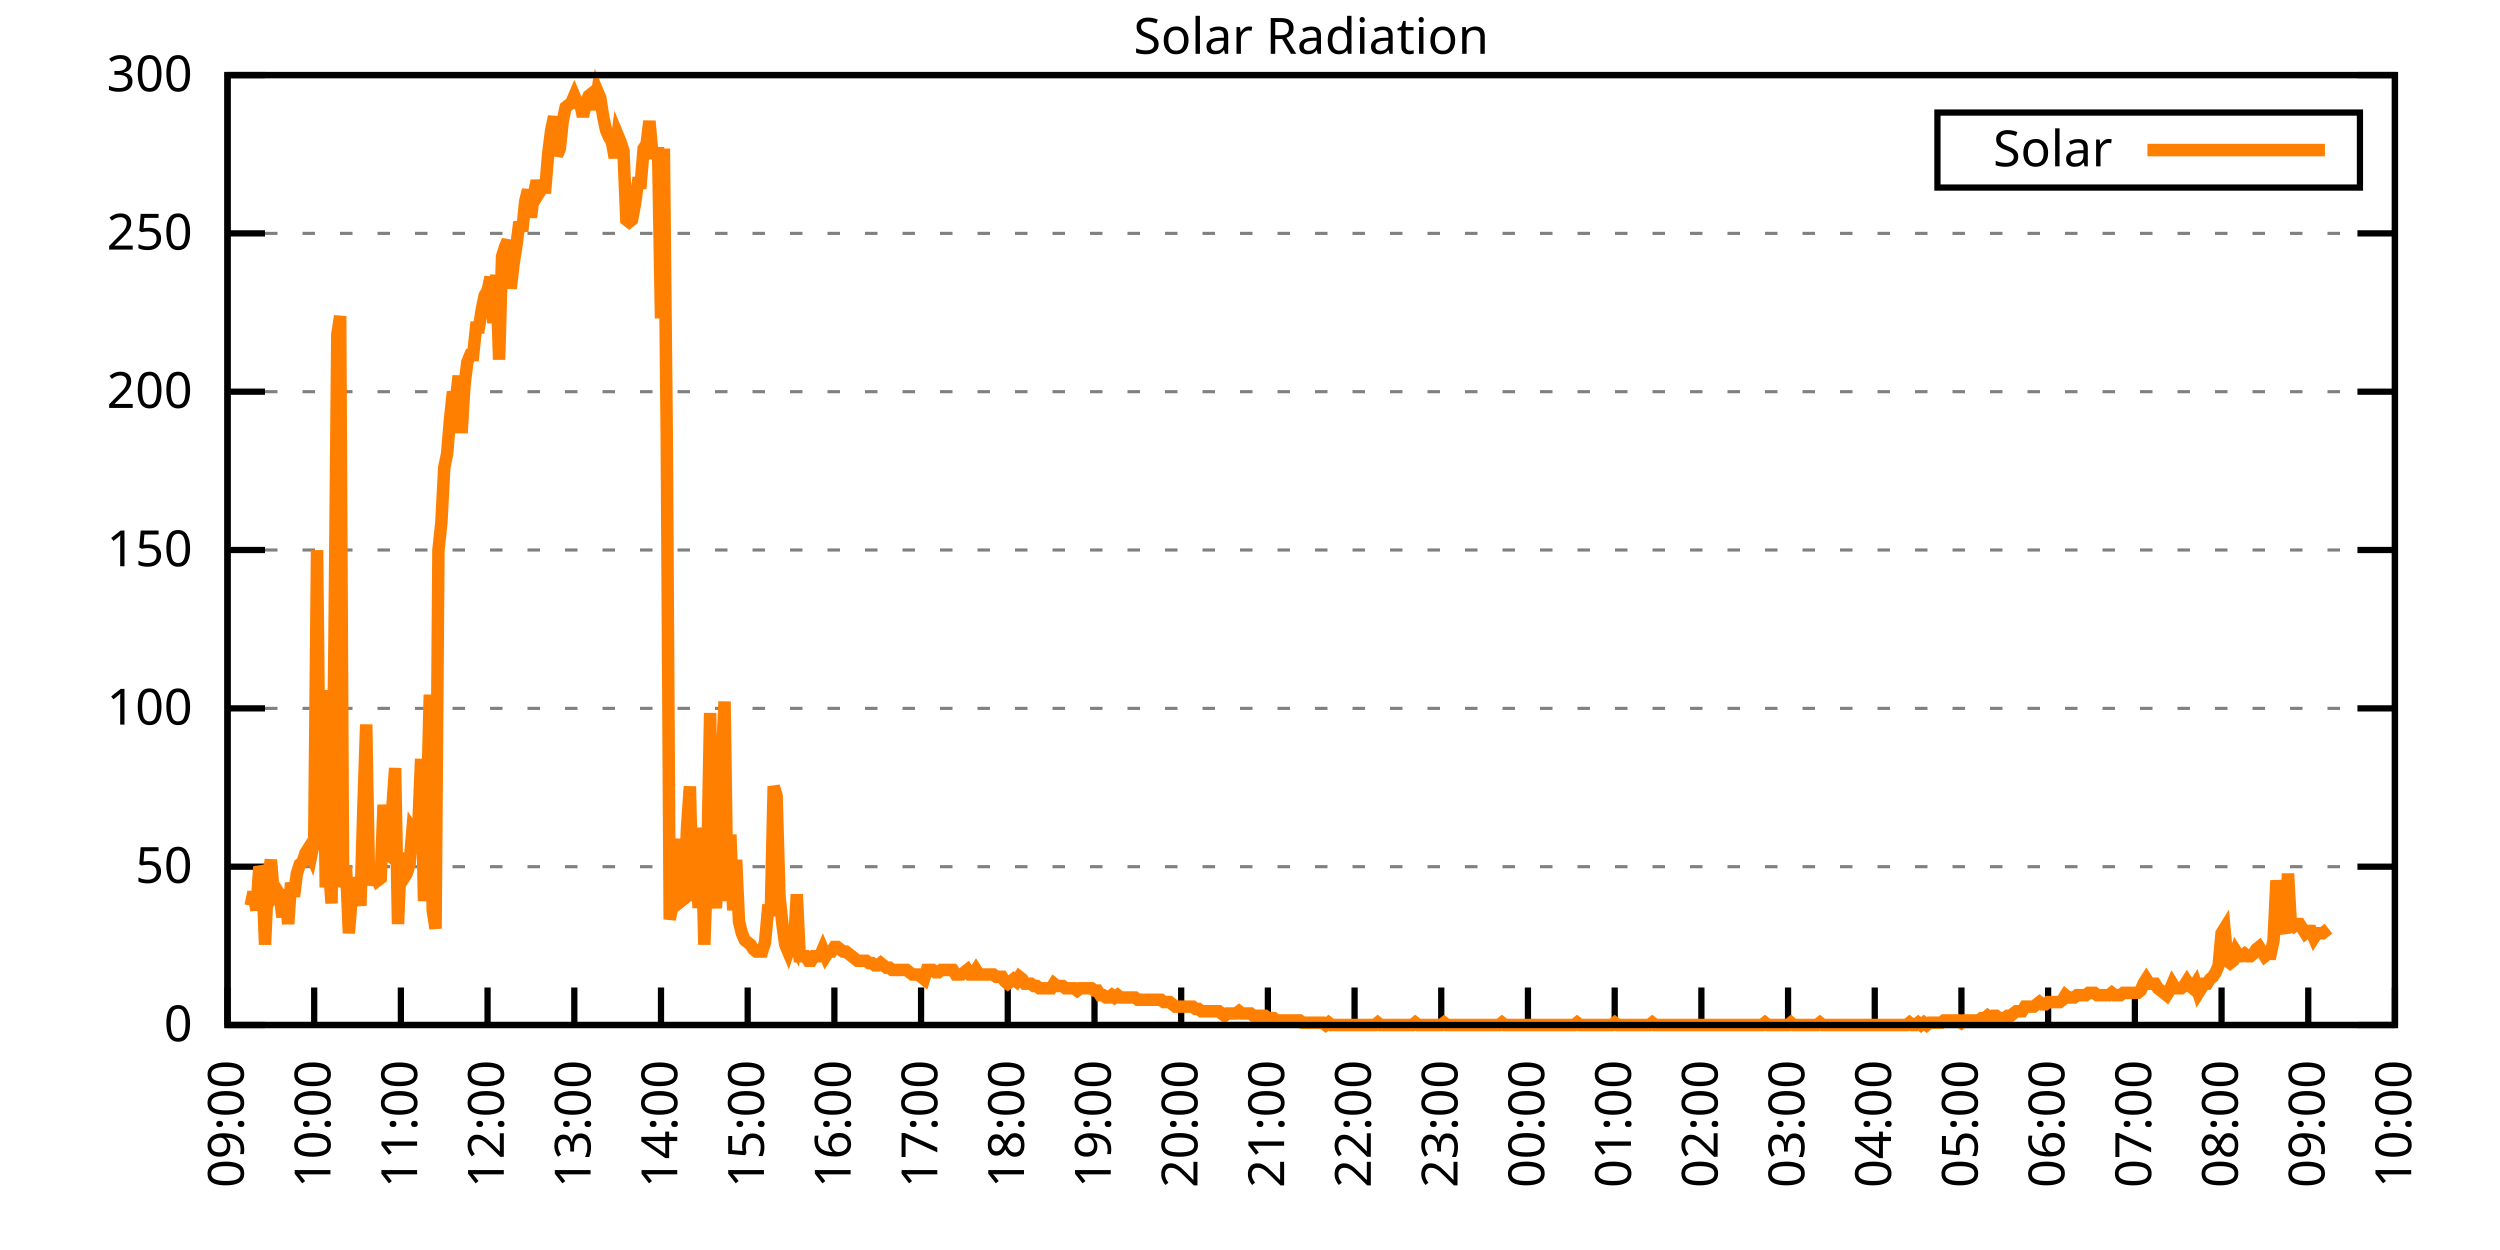
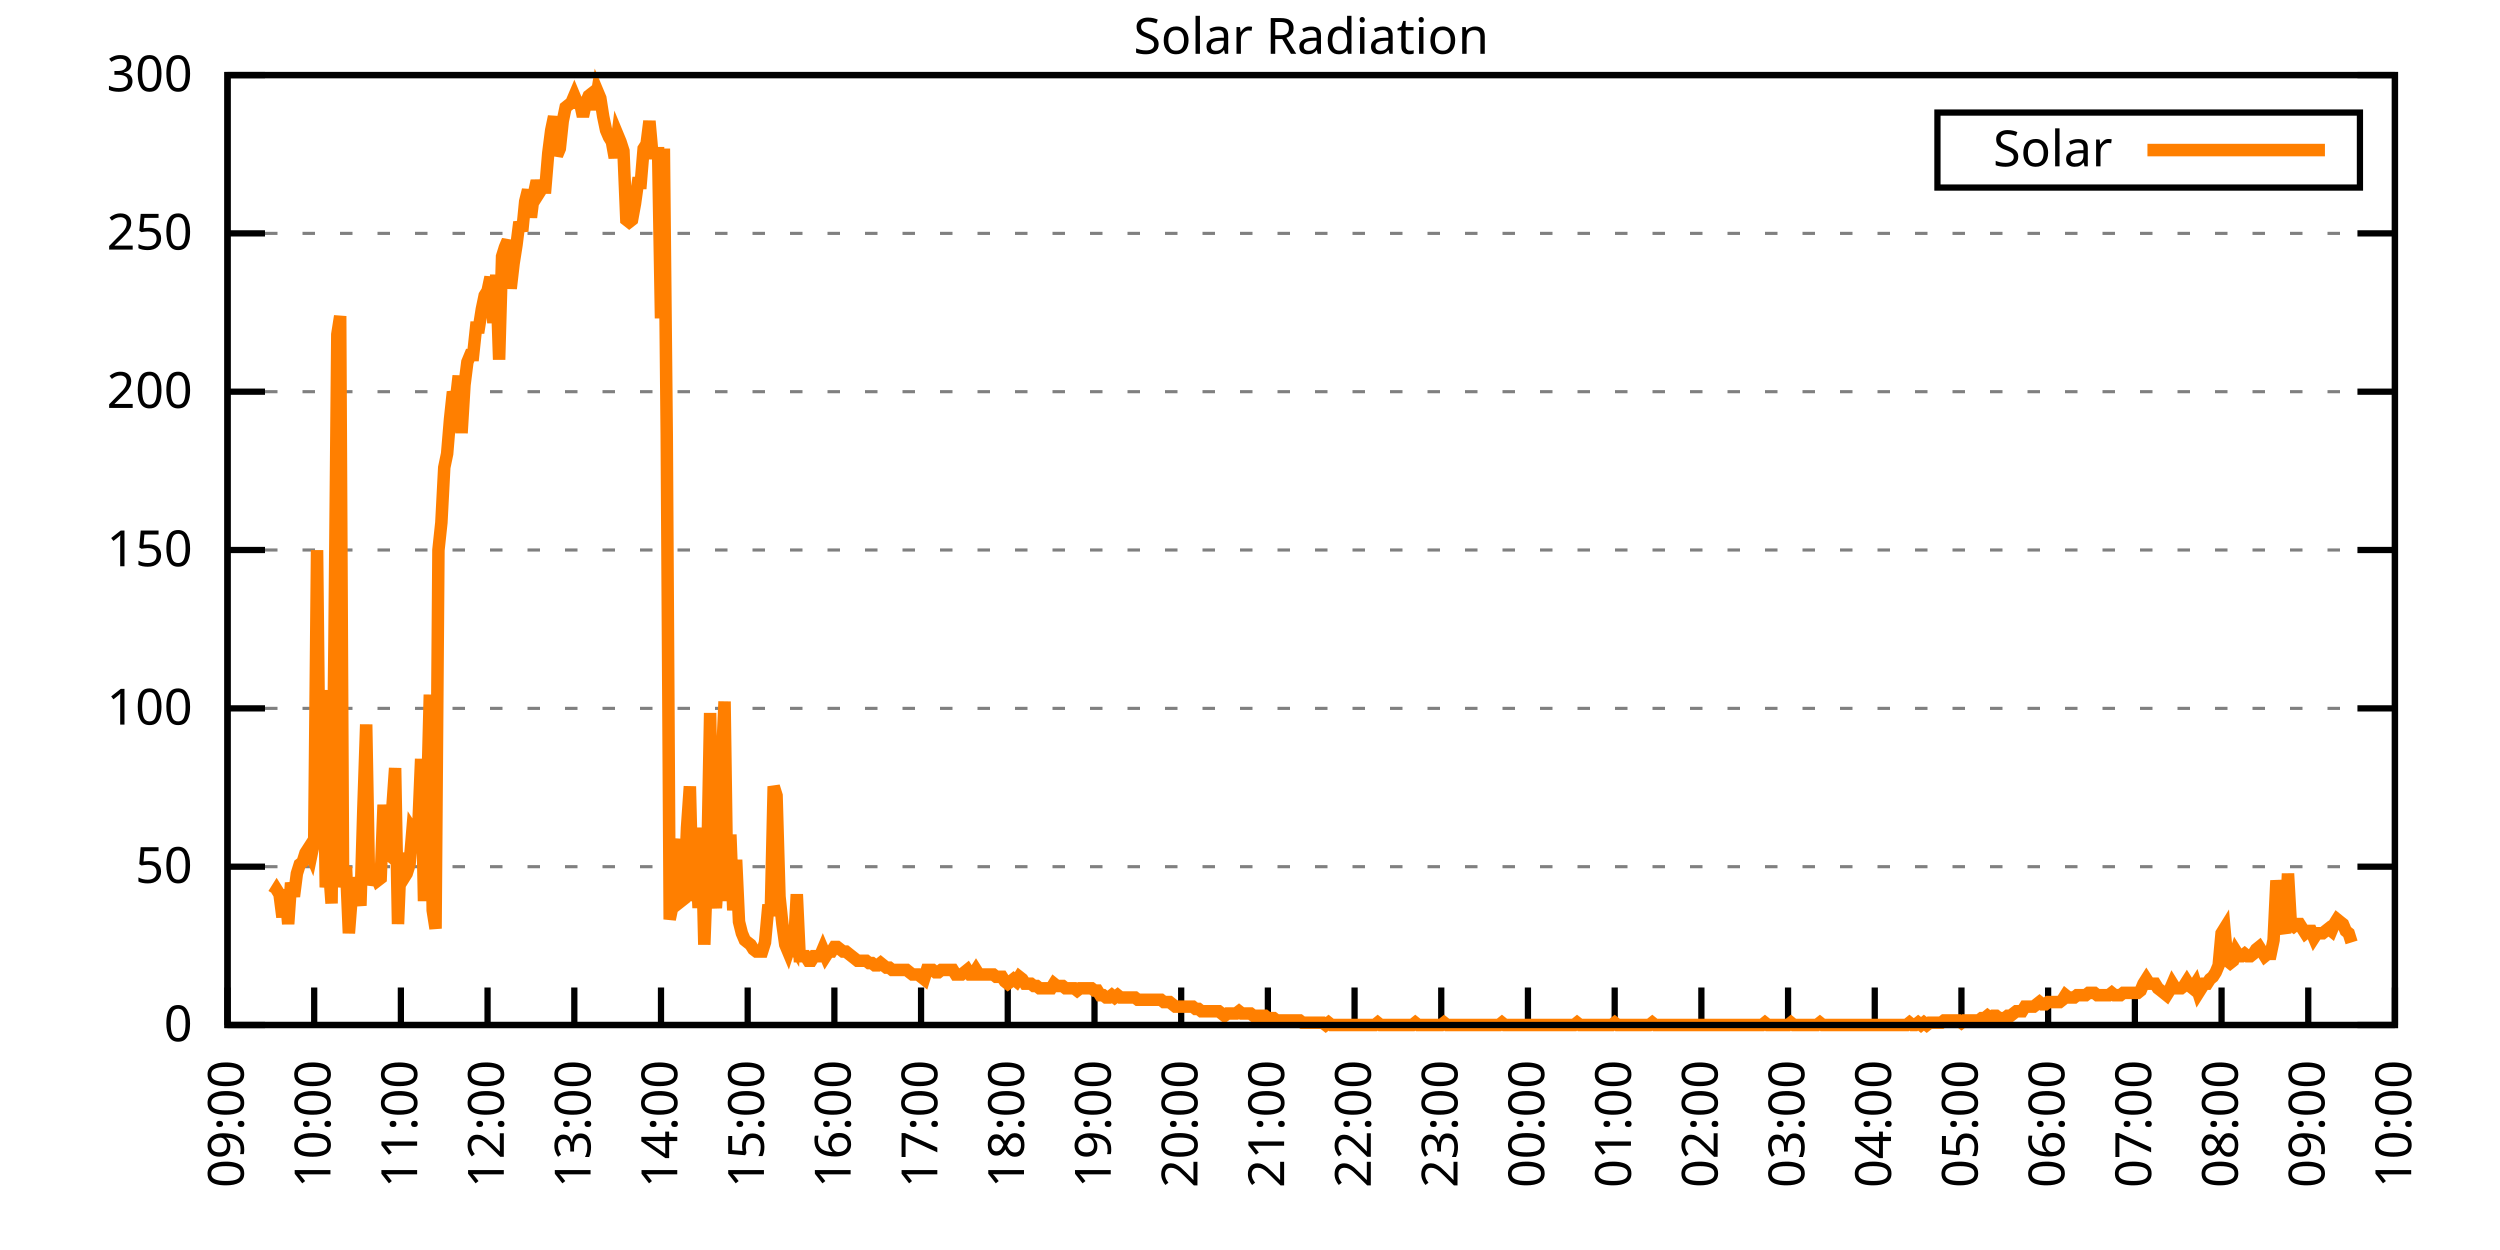
<svg xmlns="http://www.w3.org/2000/svg" xmlns:xlink="http://www.w3.org/1999/xlink" width="400" height="200" viewBox="0 0 400 200">
  <g id="gnuplot_canvas">
    <rect x="0" y="0" width="400" height="200" fill="none" />
    <defs>
      <circle id="gpDot" r="0.5" stroke-width="0.5" stroke="currentColor" />
      <path id="gpPt0" stroke-width="0.333" stroke="currentColor" d="M-1,0 h2 M0,-1 v2" />
      <path id="gpPt1" stroke-width="0.333" stroke="currentColor" d="M-1,-1 L1,1 M1,-1 L-1,1" />
      <path id="gpPt2" stroke-width="0.333" stroke="currentColor" d="M-1,0 L1,0 M0,-1 L0,1 M-1,-1 L1,1 M-1,1 L1,-1" />
      <rect id="gpPt3" stroke-width="0.333" stroke="currentColor" x="-1" y="-1" width="2" height="2" />
      <rect id="gpPt4" stroke-width="0.333" stroke="currentColor" fill="currentColor" x="-1" y="-1" width="2" height="2" />
      <circle id="gpPt5" stroke-width="0.333" stroke="currentColor" cx="0" cy="0" r="1" />
      <use xlink:href="#gpPt5" id="gpPt6" fill="currentColor" stroke="none" />
      <path id="gpPt7" stroke-width="0.333" stroke="currentColor" d="M0,-1.33 L-1.33,0.67 L1.33,0.67 z" />
      <use xlink:href="#gpPt7" id="gpPt8" fill="currentColor" stroke="none" />
      <use xlink:href="#gpPt7" id="gpPt9" stroke="currentColor" transform="rotate(180)" />
      <use xlink:href="#gpPt9" id="gpPt10" fill="currentColor" stroke="none" />
      <use xlink:href="#gpPt3" id="gpPt11" stroke="currentColor" transform="rotate(45)" />
      <use xlink:href="#gpPt11" id="gpPt12" fill="currentColor" stroke="none" />
      <path id="gpPt13" stroke-width="0.333" stroke="currentColor" d="M0,1.330 L1.265,0.411 L0.782,-1.067 L-0.782,-1.076 L-1.265,0.411 z" />
      <use xlink:href="#gpPt13" id="gpPt14" fill="currentColor" stroke="none" />
      <filter id="textbox" filterUnits="objectBoundingBox" x="0" y="0" height="1" width="1">
        <feFlood flood-color="white" flood-opacity="1" result="bgnd" />
        <feComposite in="SourceGraphic" in2="bgnd" operator="atop" />
      </filter>
      <filter id="greybox" filterUnits="objectBoundingBox" x="0" y="0" height="1" width="1">
        <feFlood flood-color="lightgrey" flood-opacity="1" result="grey" />
        <feComposite in="SourceGraphic" in2="grey" operator="atop" />
      </filter>
    </defs>
    <g fill="none" color="white" stroke="currentColor" stroke-width="1.00" stroke-linecap="butt" stroke-linejoin="miter">
</g>
    <g fill="none" color="black" stroke="currentColor" stroke-width="1.00" stroke-linecap="butt" stroke-linejoin="miter">
      <g stroke="none" shape-rendering="crispEdges">
        <polygon fill="rgb(255, 255, 255)" points="36.40,164.00 383.18,164.00 383.18,12.02 36.40,12.02 " />
      </g>
    </g>
    <g fill="none" color="black" stroke="currentColor" stroke-width="1.00" stroke-linecap="butt" stroke-linejoin="miter">
</g>
    <g fill="none" color="black" stroke="black" stroke-width="0.50" stroke-linecap="butt" stroke-linejoin="miter">
</g>
    <g fill="none" color="gray" stroke="currentColor" stroke-width="0.50" stroke-linecap="butt" stroke-linejoin="miter">
      <path stroke="gray" stroke-dasharray="2,4" class="gridline" d="M36.40,164.00 L383.19,164.00  " />
    </g>
    <g fill="none" color="gray" stroke="gray" stroke-width="1.00" stroke-linecap="butt" stroke-linejoin="miter">
</g>
    <g fill="none" color="black" stroke="currentColor" stroke-width="1.00" stroke-linecap="butt" stroke-linejoin="miter">
      <path stroke="black" d="M36.40,164.00 L42.40,164.00 M383.19,164.00 L377.19,164.00  " />
      <g transform="translate(30.80,166.60)" stroke="none" fill="black" font-family="Sans" font-size="8.00" text-anchor="end">
        <text>
          <tspan font-family="Sans"> 0</tspan>
        </text>
      </g>
    </g>
    <g fill="none" color="black" stroke="currentColor" stroke-width="1.00" stroke-linecap="butt" stroke-linejoin="miter">
</g>
    <g fill="none" color="black" stroke="black" stroke-width="0.50" stroke-linecap="butt" stroke-linejoin="miter">
</g>
    <g fill="none" color="gray" stroke="currentColor" stroke-width="0.50" stroke-linecap="butt" stroke-linejoin="miter">
      <path stroke="gray" stroke-dasharray="2,4" class="gridline" d="M36.40,138.67 L383.19,138.67  " />
    </g>
    <g fill="none" color="gray" stroke="gray" stroke-width="1.00" stroke-linecap="butt" stroke-linejoin="miter">
</g>
    <g fill="none" color="black" stroke="currentColor" stroke-width="1.00" stroke-linecap="butt" stroke-linejoin="miter">
      <path stroke="black" d="M36.40,138.67 L42.40,138.67 M383.19,138.67 L377.19,138.67  " />
      <g transform="translate(30.80,141.27)" stroke="none" fill="black" font-family="Sans" font-size="8.00" text-anchor="end">
        <text>
          <tspan font-family="Sans"> 50</tspan>
        </text>
      </g>
    </g>
    <g fill="none" color="black" stroke="currentColor" stroke-width="1.00" stroke-linecap="butt" stroke-linejoin="miter">
</g>
    <g fill="none" color="black" stroke="black" stroke-width="0.50" stroke-linecap="butt" stroke-linejoin="miter">
</g>
    <g fill="none" color="gray" stroke="currentColor" stroke-width="0.50" stroke-linecap="butt" stroke-linejoin="miter">
      <path stroke="gray" stroke-dasharray="2,4" class="gridline" d="M36.40,113.34 L383.19,113.34  " />
    </g>
    <g fill="none" color="gray" stroke="gray" stroke-width="1.00" stroke-linecap="butt" stroke-linejoin="miter">
</g>
    <g fill="none" color="black" stroke="currentColor" stroke-width="1.00" stroke-linecap="butt" stroke-linejoin="miter">
      <path stroke="black" d="M36.40,113.34 L42.40,113.34 M383.19,113.34 L377.19,113.34  " />
      <g transform="translate(30.80,115.94)" stroke="none" fill="black" font-family="Sans" font-size="8.00" text-anchor="end">
        <text>
          <tspan font-family="Sans"> 100</tspan>
        </text>
      </g>
    </g>
    <g fill="none" color="black" stroke="currentColor" stroke-width="1.00" stroke-linecap="butt" stroke-linejoin="miter">
</g>
    <g fill="none" color="black" stroke="black" stroke-width="0.50" stroke-linecap="butt" stroke-linejoin="miter">
</g>
    <g fill="none" color="gray" stroke="currentColor" stroke-width="0.50" stroke-linecap="butt" stroke-linejoin="miter">
      <path stroke="gray" stroke-dasharray="2,4" class="gridline" d="M36.40,88.00 L383.19,88.00  " />
    </g>
    <g fill="none" color="gray" stroke="gray" stroke-width="1.00" stroke-linecap="butt" stroke-linejoin="miter">
</g>
    <g fill="none" color="black" stroke="currentColor" stroke-width="1.00" stroke-linecap="butt" stroke-linejoin="miter">
      <path stroke="black" d="M36.40,88.00 L42.40,88.00 M383.19,88.00 L377.19,88.00  " />
      <g transform="translate(30.80,90.60)" stroke="none" fill="black" font-family="Sans" font-size="8.00" text-anchor="end">
        <text>
          <tspan font-family="Sans"> 150</tspan>
        </text>
      </g>
    </g>
    <g fill="none" color="black" stroke="currentColor" stroke-width="1.00" stroke-linecap="butt" stroke-linejoin="miter">
</g>
    <g fill="none" color="black" stroke="black" stroke-width="0.50" stroke-linecap="butt" stroke-linejoin="miter">
</g>
    <g fill="none" color="gray" stroke="currentColor" stroke-width="0.50" stroke-linecap="butt" stroke-linejoin="miter">
      <path stroke="gray" stroke-dasharray="2,4" class="gridline" d="M36.40,62.67 L383.19,62.67  " />
    </g>
    <g fill="none" color="gray" stroke="gray" stroke-width="1.00" stroke-linecap="butt" stroke-linejoin="miter">
</g>
    <g fill="none" color="black" stroke="currentColor" stroke-width="1.00" stroke-linecap="butt" stroke-linejoin="miter">
      <path stroke="black" d="M36.40,62.67 L42.40,62.67 M383.19,62.67 L377.19,62.67  " />
      <g transform="translate(30.80,65.27)" stroke="none" fill="black" font-family="Sans" font-size="8.00" text-anchor="end">
        <text>
          <tspan font-family="Sans"> 200</tspan>
        </text>
      </g>
    </g>
    <g fill="none" color="black" stroke="currentColor" stroke-width="1.00" stroke-linecap="butt" stroke-linejoin="miter">
</g>
    <g fill="none" color="black" stroke="black" stroke-width="0.50" stroke-linecap="butt" stroke-linejoin="miter">
</g>
    <g fill="none" color="gray" stroke="currentColor" stroke-width="0.50" stroke-linecap="butt" stroke-linejoin="miter">
      <path stroke="gray" stroke-dasharray="2,4" class="gridline" d="M36.40,37.34 L383.19,37.34  " />
    </g>
    <g fill="none" color="gray" stroke="gray" stroke-width="1.00" stroke-linecap="butt" stroke-linejoin="miter">
</g>
    <g fill="none" color="black" stroke="currentColor" stroke-width="1.00" stroke-linecap="butt" stroke-linejoin="miter">
      <path stroke="black" d="M36.40,37.34 L42.40,37.34 M383.19,37.34 L377.19,37.34  " />
      <g transform="translate(30.80,39.94)" stroke="none" fill="black" font-family="Sans" font-size="8.00" text-anchor="end">
        <text>
          <tspan font-family="Sans"> 250</tspan>
        </text>
      </g>
    </g>
    <g fill="none" color="black" stroke="currentColor" stroke-width="1.00" stroke-linecap="butt" stroke-linejoin="miter">
</g>
    <g fill="none" color="black" stroke="black" stroke-width="0.50" stroke-linecap="butt" stroke-linejoin="miter">
</g>
    <g fill="none" color="gray" stroke="currentColor" stroke-width="0.50" stroke-linecap="butt" stroke-linejoin="miter">
      <path stroke="gray" stroke-dasharray="2,4" class="gridline" d="M36.40,12.01 L383.19,12.01  " />
    </g>
    <g fill="none" color="gray" stroke="gray" stroke-width="1.00" stroke-linecap="butt" stroke-linejoin="miter">
</g>
    <g fill="none" color="black" stroke="currentColor" stroke-width="1.00" stroke-linecap="butt" stroke-linejoin="miter">
      <path stroke="black" d="M36.40,12.01 L42.40,12.01 M383.19,12.01 L377.19,12.01  " />
      <g transform="translate(30.80,14.61)" stroke="none" fill="black" font-family="Sans" font-size="8.00" text-anchor="end">
        <text>
          <tspan font-family="Sans"> 300</tspan>
        </text>
      </g>
    </g>
    <g fill="none" color="black" stroke="currentColor" stroke-width="1.00" stroke-linecap="butt" stroke-linejoin="miter">
      <path stroke="black" d="M36.40,164.00 L36.40,158.00  " />
      <g transform="translate(39.00,169.60) rotate(270.00)" stroke="none" fill="black" font-family="Sans" font-size="8.00" text-anchor="end">
        <text>
          <tspan font-family="Sans">09:00</tspan>
        </text>
      </g>
    </g>
    <g fill="none" color="black" stroke="currentColor" stroke-width="1.00" stroke-linecap="butt" stroke-linejoin="miter">
      <path stroke="black" d="M50.27,164.00 L50.27,158.00  " />
      <g transform="translate(52.87,169.60) rotate(270.00)" stroke="none" fill="black" font-family="Sans" font-size="8.00" text-anchor="end">
        <text>
          <tspan font-family="Sans">10:00</tspan>
        </text>
      </g>
    </g>
    <g fill="none" color="black" stroke="currentColor" stroke-width="1.00" stroke-linecap="butt" stroke-linejoin="miter">
      <path stroke="black" d="M64.14,164.00 L64.14,158.00  " />
      <g transform="translate(66.74,169.60) rotate(270.00)" stroke="none" fill="black" font-family="Sans" font-size="8.00" text-anchor="end">
        <text>
          <tspan font-family="Sans">11:00</tspan>
        </text>
      </g>
    </g>
    <g fill="none" color="black" stroke="currentColor" stroke-width="1.00" stroke-linecap="butt" stroke-linejoin="miter">
      <path stroke="black" d="M78.01,164.00 L78.01,158.00  " />
      <g transform="translate(80.61,169.60) rotate(270.00)" stroke="none" fill="black" font-family="Sans" font-size="8.00" text-anchor="end">
        <text>
          <tspan font-family="Sans">12:00</tspan>
        </text>
      </g>
    </g>
    <g fill="none" color="black" stroke="currentColor" stroke-width="1.00" stroke-linecap="butt" stroke-linejoin="miter">
      <path stroke="black" d="M91.89,164.00 L91.89,158.00  " />
      <g transform="translate(94.49,169.60) rotate(270.00)" stroke="none" fill="black" font-family="Sans" font-size="8.00" text-anchor="end">
        <text>
          <tspan font-family="Sans">13:00</tspan>
        </text>
      </g>
    </g>
    <g fill="none" color="black" stroke="currentColor" stroke-width="1.00" stroke-linecap="butt" stroke-linejoin="miter">
      <path stroke="black" d="M105.76,164.00 L105.76,158.00  " />
      <g transform="translate(108.36,169.60) rotate(270.00)" stroke="none" fill="black" font-family="Sans" font-size="8.00" text-anchor="end">
        <text>
          <tspan font-family="Sans">14:00</tspan>
        </text>
      </g>
    </g>
    <g fill="none" color="black" stroke="currentColor" stroke-width="1.00" stroke-linecap="butt" stroke-linejoin="miter">
      <path stroke="black" d="M119.63,164.00 L119.63,158.00  " />
      <g transform="translate(122.23,169.60) rotate(270.00)" stroke="none" fill="black" font-family="Sans" font-size="8.00" text-anchor="end">
        <text>
          <tspan font-family="Sans">15:00</tspan>
        </text>
      </g>
    </g>
    <g fill="none" color="black" stroke="currentColor" stroke-width="1.00" stroke-linecap="butt" stroke-linejoin="miter">
      <path stroke="black" d="M133.50,164.00 L133.50,158.00  " />
      <g transform="translate(136.10,169.60) rotate(270.00)" stroke="none" fill="black" font-family="Sans" font-size="8.00" text-anchor="end">
        <text>
          <tspan font-family="Sans">16:00</tspan>
        </text>
      </g>
    </g>
    <g fill="none" color="black" stroke="currentColor" stroke-width="1.00" stroke-linecap="butt" stroke-linejoin="miter">
      <path stroke="black" d="M147.37,164.00 L147.37,158.00  " />
      <g transform="translate(149.97,169.60) rotate(270.00)" stroke="none" fill="black" font-family="Sans" font-size="8.00" text-anchor="end">
        <text>
          <tspan font-family="Sans">17:00</tspan>
        </text>
      </g>
    </g>
    <g fill="none" color="black" stroke="currentColor" stroke-width="1.00" stroke-linecap="butt" stroke-linejoin="miter">
      <path stroke="black" d="M161.24,164.00 L161.24,158.00  " />
      <g transform="translate(163.84,169.60) rotate(270.00)" stroke="none" fill="black" font-family="Sans" font-size="8.00" text-anchor="end">
        <text>
          <tspan font-family="Sans">18:00</tspan>
        </text>
      </g>
    </g>
    <g fill="none" color="black" stroke="currentColor" stroke-width="1.00" stroke-linecap="butt" stroke-linejoin="miter">
      <path stroke="black" d="M175.12,164.00 L175.12,158.00  " />
      <g transform="translate(177.72,169.60) rotate(270.00)" stroke="none" fill="black" font-family="Sans" font-size="8.00" text-anchor="end">
        <text>
          <tspan font-family="Sans">19:00</tspan>
        </text>
      </g>
    </g>
    <g fill="none" color="black" stroke="currentColor" stroke-width="1.00" stroke-linecap="butt" stroke-linejoin="miter">
      <path stroke="black" d="M188.99,164.00 L188.99,158.00  " />
      <g transform="translate(191.59,169.60) rotate(270.00)" stroke="none" fill="black" font-family="Sans" font-size="8.00" text-anchor="end">
        <text>
          <tspan font-family="Sans">20:00</tspan>
        </text>
      </g>
    </g>
    <g fill="none" color="black" stroke="currentColor" stroke-width="1.00" stroke-linecap="butt" stroke-linejoin="miter">
      <path stroke="black" d="M202.86,164.00 L202.86,158.00  " />
      <g transform="translate(205.46,169.60) rotate(270.00)" stroke="none" fill="black" font-family="Sans" font-size="8.00" text-anchor="end">
        <text>
          <tspan font-family="Sans">21:00</tspan>
        </text>
      </g>
    </g>
    <g fill="none" color="black" stroke="currentColor" stroke-width="1.00" stroke-linecap="butt" stroke-linejoin="miter">
      <path stroke="black" d="M216.73,164.00 L216.73,158.00  " />
      <g transform="translate(219.33,169.60) rotate(270.00)" stroke="none" fill="black" font-family="Sans" font-size="8.00" text-anchor="end">
        <text>
          <tspan font-family="Sans">22:00</tspan>
        </text>
      </g>
    </g>
    <g fill="none" color="black" stroke="currentColor" stroke-width="1.00" stroke-linecap="butt" stroke-linejoin="miter">
      <path stroke="black" d="M230.60,164.00 L230.60,158.00  " />
      <g transform="translate(233.20,169.60) rotate(270.00)" stroke="none" fill="black" font-family="Sans" font-size="8.00" text-anchor="end">
        <text>
          <tspan font-family="Sans">23:00</tspan>
        </text>
      </g>
    </g>
    <g fill="none" color="black" stroke="currentColor" stroke-width="1.00" stroke-linecap="butt" stroke-linejoin="miter">
      <path stroke="black" d="M244.47,164.00 L244.47,158.00  " />
      <g transform="translate(247.07,169.60) rotate(270.00)" stroke="none" fill="black" font-family="Sans" font-size="8.00" text-anchor="end">
        <text>
          <tspan font-family="Sans">00:00</tspan>
        </text>
      </g>
    </g>
    <g fill="none" color="black" stroke="currentColor" stroke-width="1.00" stroke-linecap="butt" stroke-linejoin="miter">
      <path stroke="black" d="M258.35,164.00 L258.35,158.00  " />
      <g transform="translate(260.95,169.60) rotate(270.00)" stroke="none" fill="black" font-family="Sans" font-size="8.00" text-anchor="end">
        <text>
          <tspan font-family="Sans">01:00</tspan>
        </text>
      </g>
    </g>
    <g fill="none" color="black" stroke="currentColor" stroke-width="1.00" stroke-linecap="butt" stroke-linejoin="miter">
      <path stroke="black" d="M272.22,164.00 L272.22,158.00  " />
      <g transform="translate(274.82,169.60) rotate(270.00)" stroke="none" fill="black" font-family="Sans" font-size="8.00" text-anchor="end">
        <text>
          <tspan font-family="Sans">02:00</tspan>
        </text>
      </g>
    </g>
    <g fill="none" color="black" stroke="currentColor" stroke-width="1.00" stroke-linecap="butt" stroke-linejoin="miter">
      <path stroke="black" d="M286.09,164.00 L286.09,158.00  " />
      <g transform="translate(288.69,169.60) rotate(270.00)" stroke="none" fill="black" font-family="Sans" font-size="8.00" text-anchor="end">
        <text>
          <tspan font-family="Sans">03:00</tspan>
        </text>
      </g>
    </g>
    <g fill="none" color="black" stroke="currentColor" stroke-width="1.00" stroke-linecap="butt" stroke-linejoin="miter">
      <path stroke="black" d="M299.96,164.00 L299.96,158.00  " />
      <g transform="translate(302.56,169.60) rotate(270.00)" stroke="none" fill="black" font-family="Sans" font-size="8.00" text-anchor="end">
        <text>
          <tspan font-family="Sans">04:00</tspan>
        </text>
      </g>
    </g>
    <g fill="none" color="black" stroke="currentColor" stroke-width="1.00" stroke-linecap="butt" stroke-linejoin="miter">
      <path stroke="black" d="M313.83,164.00 L313.83,158.00  " />
      <g transform="translate(316.43,169.60) rotate(270.00)" stroke="none" fill="black" font-family="Sans" font-size="8.00" text-anchor="end">
        <text>
          <tspan font-family="Sans">05:00</tspan>
        </text>
      </g>
    </g>
    <g fill="none" color="black" stroke="currentColor" stroke-width="1.00" stroke-linecap="butt" stroke-linejoin="miter">
      <path stroke="black" d="M327.70,164.00 L327.70,158.00  " />
      <g transform="translate(330.30,169.60) rotate(270.00)" stroke="none" fill="black" font-family="Sans" font-size="8.00" text-anchor="end">
        <text>
          <tspan font-family="Sans">06:00</tspan>
        </text>
      </g>
    </g>
    <g fill="none" color="black" stroke="currentColor" stroke-width="1.00" stroke-linecap="butt" stroke-linejoin="miter">
      <path stroke="black" d="M341.58,164.00 L341.58,158.00  " />
      <g transform="translate(344.18,169.60) rotate(270.00)" stroke="none" fill="black" font-family="Sans" font-size="8.00" text-anchor="end">
        <text>
          <tspan font-family="Sans">07:00</tspan>
        </text>
      </g>
    </g>
    <g fill="none" color="black" stroke="currentColor" stroke-width="1.00" stroke-linecap="butt" stroke-linejoin="miter">
      <path stroke="black" d="M355.45,164.00 L355.45,158.00  " />
      <g transform="translate(358.05,169.60) rotate(270.00)" stroke="none" fill="black" font-family="Sans" font-size="8.00" text-anchor="end">
        <text>
          <tspan font-family="Sans">08:00</tspan>
        </text>
      </g>
    </g>
    <g fill="none" color="black" stroke="currentColor" stroke-width="1.00" stroke-linecap="butt" stroke-linejoin="miter">
      <path stroke="black" d="M369.32,164.00 L369.32,158.00  " />
      <g transform="translate(371.92,169.60) rotate(270.00)" stroke="none" fill="black" font-family="Sans" font-size="8.00" text-anchor="end">
        <text>
          <tspan font-family="Sans">09:00</tspan>
        </text>
      </g>
    </g>
    <g fill="none" color="black" stroke="currentColor" stroke-width="1.00" stroke-linecap="butt" stroke-linejoin="miter">
      <path stroke="black" d="M383.19,164.00 L383.19,158.00  " />
      <g transform="translate(385.79,169.60) rotate(270.00)" stroke="none" fill="black" font-family="Sans" font-size="8.00" text-anchor="end">
        <text>
          <tspan font-family="Sans">10:00</tspan>
        </text>
      </g>
    </g>
    <g fill="none" color="black" stroke="currentColor" stroke-width="1.00" stroke-linecap="butt" stroke-linejoin="miter">
</g>
    <g fill="none" color="black" stroke="currentColor" stroke-width="1.00" stroke-linecap="butt" stroke-linejoin="miter">
      <path stroke="black" d="M36.40,12.01 L36.40,164.00 L383.19,164.00 L383.19,12.01 L36.40,12.01 Z  " />
    </g>
    <g fill="none" color="black" stroke="currentColor" stroke-width="1.00" stroke-linecap="butt" stroke-linejoin="miter">
</g>
    <g fill="none" color="black" stroke="currentColor" stroke-width="1.00" stroke-linecap="butt" stroke-linejoin="miter">
      <path stroke="black" d="M309.99,30.01 L309.99,18.01 L377.59,18.01 L377.59,30.01 L309.99,30.01 Z  " />
    </g>
    <g id="Solar_Radiation_plot_1">
      <g fill="none" color="white" stroke="black" stroke-width="2.00" stroke-linecap="butt" stroke-linejoin="miter">
</g>
      <g fill="none" color="black" stroke="currentColor" stroke-width="2.00" stroke-linecap="butt" stroke-linejoin="miter">
        <g transform="translate(337.99,26.61)" stroke="none" fill="black" font-family="Sans" font-size="8.00" text-anchor="end">
          <text>
            <tspan font-family="Sans">Solar</tspan>
          </text>
        </g>
      </g>
      <g fill="none" color="black" stroke="currentColor" stroke-width="2.00" stroke-linecap="butt" stroke-linejoin="miter">
-         <path stroke="rgb(255, 127,   0)" d="M343.59,24.01 L371.99,24.01 M40.10,144.91 L40.56,142.71 L41.02,145.65 L41.49,138.67 L41.95,139.77 L42.41,151.15   L42.87,140.51 L43.34,137.57 L43.80,143.08 L44.26,142.34 L44.72,143.08 L45.19,146.75 L45.65,142.34 L46.11,147.85   L46.57,141.24 L47.03,143.44 L47.50,139.77 L47.96,138.30 L48.42,137.94 L48.88,136.47 L49.35,135.74 L49.81,136.84   L50.27,134.63 L50.73,88.02 L51.20,132.43 L51.66,110.41 L52.12,141.98 L52.58,137.94 L53.05,144.55 L53.51,102.70   L53.97,53.51 L54.43,50.57 L54.90,141.98 L55.36,138.67 L55.82,149.32 L56.28,143.44 L56.75,140.51 L57.21,141.98   L57.67,144.91 L58.13,129.49 L58.59,115.91 L59.06,141.61 L59.52,139.77 L59.98,139.77 L60.44,140.87 L60.91,140.51   L61.37,128.76 L61.83,136.47 L62.29,136.84 L62.76,129.49 L63.22,122.89 L63.68,147.85 L64.14,136.47 L64.61,140.51   L65.07,139.77 L65.53,138.30 L65.99,132.80 L66.46,133.53 L66.92,132.43 L67.38,121.42 L67.84,144.18 L68.30,129.49   L68.77,111.14 L69.23,145.65 L69.69,148.58 L70.15,88.02 L70.62,83.61 L71.08,74.80 L71.54,72.60 L72.00,67.09   L72.47,62.69 L72.93,64.16 L73.39,60.12 L73.85,69.29 L74.32,61.59 L74.78,57.92 L75.24,56.81 L75.70,56.81   L76.17,52.41 L76.63,52.41 L77.09,49.47 L77.55,47.27 L78.01,46.54 L78.48,44.33 L78.94,51.68 L79.40,43.97   L79.86,57.55 L80.33,41.03 L80.79,39.56 L81.25,38.46 L81.71,46.17 L82.18,42.13 L82.64,39.19 L83.10,35.52   L83.56,36.99 L84.03,32.22 L84.49,30.38 L84.95,34.79 L85.41,31.12 L85.88,28.92 L86.34,30.75 L86.80,30.02   L87.26,30.02 L87.72,24.51 L88.19,20.84 L88.65,18.64 L89.11,24.88 L89.57,23.78 L90.04,19.37 L90.50,17.17   L90.96,16.80 L91.42,16.44 L91.89,15.33 L92.35,16.44 L92.81,16.44 L93.27,18.64 L93.74,16.44 L94.20,15.33   L94.66,14.97 L95.12,17.54 L95.59,14.60 L96.05,15.70 L96.51,18.64 L96.97,20.84 L97.44,21.94 L97.90,22.68   L98.36,25.25 L98.82,21.57 L99.28,22.68 L99.75,24.14 L100.21,35.16 L100.67,35.52 L101.13,35.16 L101.60,32.59   L102.06,29.28 L102.52,29.28 L102.98,23.78 L103.45,23.04 L103.91,19.37 L104.37,24.51 L104.83,24.51 L105.30,24.51   L105.76,50.94 L106.22,23.78 L106.68,69.66 L107.15,147.11 L107.61,144.91 L108.07,136.84 L108.53,134.27 L108.99,144.18   L109.46,143.81 L109.92,132.43 L110.38,125.82 L110.84,144.18 L111.31,135.00 L111.77,145.28 L112.23,132.43 L112.69,151.15   L113.16,138.30 L113.62,114.08 L114.08,141.61 L114.54,145.28 L115.01,138.30 L115.47,122.52 L115.93,112.24 L116.39,144.18   L116.86,133.53 L117.32,145.65 L117.78,137.57 L118.24,147.48 L118.70,149.32 L119.17,150.42 L119.63,150.79 L120.09,151.15   L120.55,151.89 L121.02,152.25 L121.48,152.25 L121.94,152.25 L122.40,150.79 L122.87,145.65 L123.33,145.65 L123.79,125.82   L124.25,127.29 L124.72,143.44 L125.18,147.85 L125.64,151.15 L126.10,152.25 L126.57,150.79 L127.03,151.52 L127.49,143.08   L127.95,152.99 L128.41,152.99 L128.88,152.99 L129.34,153.72 L129.80,153.72 L130.26,152.99 L130.73,152.99 L131.19,152.99   L131.65,151.89 L132.11,152.99 L132.58,152.25 L133.04,152.25 L133.50,151.52 L133.96,151.52 L134.43,151.89 L134.89,152.25   L135.35,152.25 L135.81,152.62 L136.28,152.99 L136.74,153.35 L137.20,153.72 L137.66,153.72 L138.13,153.72 L138.59,153.72   L139.05,154.09 L139.51,154.09 L139.97,154.46 L140.44,154.46 L140.90,154.09 L141.36,154.46 L141.82,154.82 L142.29,154.82   L142.75,155.19 L143.21,155.19 L143.67,155.19 L144.14,155.19 L144.60,155.19 L145.06,155.19 L145.52,155.56 L145.99,155.92   L146.45,155.92 L146.91,155.92 L147.37,156.29 L147.84,156.66 L148.30,155.19 L148.76,155.19 L149.22,155.19 L149.68,155.56   L150.15,155.56 L150.61,155.19 L151.07,155.19 L151.53,155.19 L152.00,155.19 L152.46,155.19 L152.92,155.92 L153.38,155.92   L153.85,155.92 L154.31,155.56 L154.77,155.19 L155.23,155.92 L155.70,155.92 L156.16,155.19 L156.62,155.92 L157.08,155.92   L157.55,155.92 L158.01,155.92 L158.47,155.92 L158.93,155.92 L159.39,156.29 L159.86,156.29 L160.32,156.29 L160.78,157.03   L161.24,157.39 L161.71,157.03 L162.17,156.66 L162.63,157.03 L163.09,156.29 L163.56,156.66 L164.02,157.39 L164.48,157.39   L164.94,157.39 L165.41,157.76 L165.87,157.76 L166.33,158.13 L166.79,158.13 L167.26,158.13 L167.72,158.13 L168.18,158.13   L168.64,157.39 L169.10,157.76 L169.57,157.76 L170.03,157.76 L170.49,158.13 L170.95,158.13 L171.42,158.13 L171.88,158.13   L172.34,158.49 L172.80,158.13 L173.27,158.13 L173.73,158.13 L174.19,158.13 L174.65,158.13 L175.12,158.49 L175.58,158.49   L176.04,159.23 L176.50,159.23 L176.97,159.60 L177.43,159.60 L177.89,159.23 L178.35,159.60 L178.82,159.23 L179.28,159.60   L179.74,159.60 L180.20,159.60 L180.66,159.60 L181.13,159.60 L181.59,159.60 L182.05,159.96 L182.51,159.96 L182.98,159.96   L183.44,159.96 L183.90,159.96 L184.36,159.96 L184.83,159.96 L185.29,159.96 L185.75,159.96 L186.21,160.33 L186.68,160.33   L187.14,160.33 L187.60,160.70 L188.06,161.06 L188.53,161.06 L188.99,161.06 L189.45,161.06 L189.91,161.06 L190.37,161.06   L190.84,161.06 L191.30,161.43 L191.76,161.43 L192.22,161.80 L192.69,161.80 L193.15,161.80 L193.61,161.80 L194.07,161.80   L194.54,161.80 L195.00,161.80 L195.46,162.16 L195.92,162.53 L196.39,162.16 L196.85,162.16 L197.31,162.16 L197.77,162.16   L198.24,161.80 L198.70,162.16 L199.16,162.16 L199.62,162.16 L200.08,162.16 L200.55,162.53 L201.01,162.53 L201.47,162.53   L201.93,162.53 L202.40,162.53 L202.86,162.90 L203.32,162.90 L203.78,162.90 L204.25,163.27 L204.71,163.27 L205.17,163.27   L205.63,163.27 L206.10,163.27 L206.56,163.27 L207.02,163.27 L207.48,163.27 L207.95,163.27 L208.41,163.63 L208.87,163.63   L209.33,163.63 L209.80,163.63 L210.26,163.63 L210.72,163.63 L211.18,163.63 L211.64,163.63 L212.11,164.00 L212.57,163.63   L213.03,164.00 L213.49,164.00 L213.96,164.00 L214.42,164.00 L214.88,164.00 L215.34,164.00 L215.81,164.00 L216.27,164.00   L216.73,164.00 L217.19,164.00 L217.66,164.00 L218.12,164.00 L218.58,164.00 L219.04,164.00 L219.51,164.00 L219.97,164.00   L220.43,163.63 L220.89,164.00 L221.35,164.00 L221.82,164.00 L222.28,164.00 L222.74,164.00 L223.20,164.00 L223.67,164.00   L224.13,164.00 L224.59,164.00 L225.05,164.00 L225.52,164.00 L225.98,164.00 L226.44,163.63 L226.90,164.00 L227.37,164.00   L227.83,164.00 L228.29,164.00 L228.75,164.00 L229.22,164.00 L229.68,164.00 L230.14,164.00 L230.60,164.00 L231.06,163.63   L231.53,164.00 L231.99,164.00 L232.45,164.00 L232.91,164.00 L233.38,164.00 L233.84,164.00 L234.30,164.00 L234.76,164.00   L235.23,164.00 L235.69,164.00 L236.15,164.00 L236.61,164.00 L237.08,164.00 L237.54,164.00 L238.00,164.00 L238.46,164.00   L238.93,164.00 L239.39,164.00 L239.85,164.00 L240.31,163.63 L240.77,164.00 L241.24,164.00 L241.70,164.00 L242.16,164.00   L242.62,164.00 L243.09,164.00 L243.55,164.00 L244.01,164.00 L244.47,164.00 L244.94,164.00 L245.40,164.00 L245.86,164.00   L246.32,164.00 L246.79,164.00 L247.25,164.00 L247.71,164.00 L248.17,164.00 L248.64,164.00 L249.10,164.00 L249.56,164.00   L250.02,164.00 L250.49,164.00 L250.95,164.00 L251.41,164.00 L251.87,164.00 L252.33,163.63 L252.80,164.00 L253.26,164.00   L253.72,164.00 L254.18,164.00 L254.65,164.00 L255.11,164.00 L255.57,164.00 L256.03,164.00 L256.50,164.00 L256.96,164.00   L257.42,164.00 L257.88,164.00 L258.35,163.63 L258.81,164.00 L259.27,164.00 L259.73,164.00 L260.20,164.00 L260.66,164.00   L261.12,164.00 L261.58,164.00 L262.04,164.00 L262.51,164.00 L262.97,164.00 L263.43,164.00 L263.89,164.00 L264.36,163.63   L264.82,164.00 L265.28,164.00 L265.74,164.00 L266.21,164.00 L266.67,164.00 L267.13,164.00 L267.59,164.00 L268.06,164.00   L268.52,164.00 L268.98,164.00 L269.44,164.00 L269.91,164.00 L270.37,164.00 L270.83,164.00 L271.29,164.00 L271.75,164.00   L272.22,164.00 L272.68,164.00 L273.14,164.00 L273.60,164.00 L274.07,164.00 L274.53,164.00 L274.99,164.00 L275.45,164.00   L275.92,164.00 L276.38,164.00 L276.84,164.00 L277.30,164.00 L277.77,164.00 L278.23,164.00 L278.69,164.00 L279.15,164.00   L279.62,164.00 L280.08,164.00 L280.54,164.00 L281.00,164.00 L281.46,164.00 L281.93,164.00 L282.39,163.63 L282.85,164.00   L283.31,164.00 L283.78,164.00 L284.24,164.00 L284.70,164.00 L285.16,164.00 L285.63,164.00 L286.09,164.00 L286.55,163.63   L287.01,164.00 L287.48,164.00 L287.94,164.00 L288.40,164.00 L288.86,164.00 L289.33,164.00 L289.79,164.00 L290.25,164.00   L290.71,164.00 L291.18,163.63 L291.64,164.00 L292.10,164.00 L292.56,164.00 L293.02,164.00 L293.49,164.00 L293.95,164.00   L294.41,164.00 L294.87,164.00 L295.34,164.00 L295.80,164.00 L296.26,164.00 L296.72,164.00 L297.19,164.00 L297.65,164.00   L298.11,164.00 L298.57,164.00 L299.04,164.00 L299.50,164.00 L299.96,164.00 L300.42,164.00 L300.89,164.00 L301.35,164.00   L301.81,164.00 L302.27,164.00 L302.73,164.00 L303.20,164.00 L303.66,164.00 L304.12,164.00 L304.58,164.00 L305.05,164.00   L305.51,163.63 L305.97,164.00 L306.43,164.00 L306.90,163.63 L307.36,164.00 L307.82,163.63 L308.28,164.00 L308.75,163.63   L309.21,163.63 L309.67,163.63 L310.13,163.63 L310.60,163.63 L311.06,163.27 L311.52,163.27 L311.98,163.27 L312.44,163.27   L312.91,163.27 L313.37,163.27 L313.83,163.63 L314.29,163.27 L314.76,163.27 L315.22,163.27 L315.68,163.27 L316.14,163.27   L316.61,163.27 L317.07,162.90 L317.53,162.90 L317.99,162.53 L318.46,162.90 L318.92,162.53 L319.38,162.53 L319.84,162.90   L320.31,162.90 L320.77,162.90 L321.23,162.53 L321.69,162.53 L322.15,162.16 L322.62,161.80 L323.08,161.80 L323.54,161.80   L324.00,161.06 L324.47,161.06 L324.93,161.06 L325.39,161.06 L325.85,160.70 L326.32,160.33 L326.78,160.70 L327.24,160.70   L327.70,160.33 L328.17,160.33 L328.63,160.33 L329.09,160.33 L329.55,160.33 L330.02,159.96 L330.48,159.23 L330.94,159.60   L331.40,159.60 L331.87,159.60 L332.33,159.23 L332.79,159.23 L333.25,159.23 L333.71,159.23 L334.18,158.86 L334.64,158.86   L335.10,158.86 L335.56,159.23 L336.03,159.23 L336.49,159.23 L336.95,159.23 L337.41,159.23 L337.88,158.86 L338.34,159.23   L338.80,159.23 L339.26,159.23 L339.73,158.86 L340.19,158.86 L340.65,158.86 L341.11,158.86 L341.58,158.86 L342.04,158.86   L342.50,158.49 L342.96,157.39 L343.42,156.66 L343.89,157.39 L344.35,157.39 L344.81,157.39 L345.27,158.13 L345.74,158.49   L346.20,158.86 L346.66,159.23 L347.12,158.49 L347.59,157.39 L348.05,158.13 L348.51,158.13 L348.97,158.13 L349.44,157.76   L349.90,157.03 L350.36,157.76 L350.82,158.13 L351.29,157.39 L351.75,158.86 L352.21,158.13 L352.67,157.39 L353.13,157.39   L353.60,156.66 L354.06,156.29 L354.52,155.56 L354.98,154.46 L355.45,149.32 L355.91,148.58 L356.37,153.72 L356.83,154.09   L357.30,153.72 L357.76,152.25 L358.22,152.99 L358.68,152.99 L359.15,152.62 L359.61,152.99 L360.07,152.99 L360.53,152.62   L361.00,151.89 L361.46,151.52 L361.92,152.25 L362.38,152.99 L362.84,152.62 L363.31,152.62 L363.77,150.42 L364.23,140.87   L364.69,144.55 L365.16,147.85 L365.62,149.32 L366.08,139.77 L366.54,147.85 L367.01,148.22 L367.47,147.85 L367.93,147.85   L368.39,148.58 L368.86,149.32 L369.32,148.95 L369.78,148.95 L370.24,150.05 L370.71,149.32 L371.17,149.32 L371.63,149.32   L372.09,148.95 L372.56,148.58  " />
+         <path stroke="rgb(255, 127,   0)" d="M343.59,24.01 L371.99,24.01 M43.80,143.08 L44.26,142.34 L44.72,143.08 L45.19,146.75 L45.65,142.34 L46.11,147.85   L46.57,141.24 L47.03,143.44 L47.50,139.77 L47.96,138.30 L48.42,137.94 L48.88,136.47 L49.35,135.74 L49.81,136.84   L50.27,134.63 L50.73,88.02 L51.20,132.43 L51.66,110.41 L52.12,141.98 L52.58,137.94 L53.05,144.55 L53.51,102.70   L53.97,53.51 L54.43,50.57 L54.90,141.98 L55.36,138.67 L55.82,149.32 L56.28,143.44 L56.75,140.51 L57.21,141.98   L57.67,144.91 L58.13,129.49 L58.59,115.91 L59.06,141.61 L59.52,139.77 L59.98,139.77 L60.44,140.87 L60.91,140.51   L61.37,128.76 L61.83,136.47 L62.29,136.84 L62.76,129.49 L63.22,122.89 L63.68,147.85 L64.14,136.47 L64.61,140.51   L65.07,139.77 L65.53,138.30 L65.99,132.80 L66.46,133.53 L66.92,132.43 L67.38,121.42 L67.84,144.18 L68.30,129.49   L68.77,111.14 L69.23,145.65 L69.69,148.58 L70.15,88.02 L70.62,83.61 L71.08,74.80 L71.54,72.60 L72.00,67.09   L72.47,62.69 L72.93,64.16 L73.39,60.12 L73.85,69.29 L74.32,61.59 L74.78,57.92 L75.24,56.81 L75.70,56.81   L76.17,52.41 L76.63,52.41 L77.09,49.47 L77.55,47.27 L78.01,46.54 L78.48,44.33 L78.94,51.68 L79.40,43.97   L79.86,57.55 L80.33,41.03 L80.79,39.56 L81.25,38.46 L81.71,46.17 L82.18,42.13 L82.64,39.19 L83.10,35.52   L83.56,36.99 L84.03,32.22 L84.49,30.38 L84.95,34.79 L85.41,31.12 L85.88,28.92 L86.34,30.75 L86.80,30.02   L87.26,30.02 L87.72,24.51 L88.19,20.84 L88.65,18.64 L89.11,24.88 L89.57,23.78 L90.04,19.37 L90.50,17.17   L90.96,16.80 L91.42,16.44 L91.89,15.33 L92.35,16.44 L92.81,16.44 L93.27,18.64 L93.74,16.44 L94.20,15.33   L94.66,14.97 L95.12,17.54 L95.59,14.60 L96.05,15.70 L96.51,18.64 L96.97,20.84 L97.44,21.94 L97.90,22.68   L98.36,25.25 L98.82,21.57 L99.28,22.68 L99.75,24.14 L100.21,35.16 L100.67,35.52 L101.13,35.16 L101.60,32.59   L102.06,29.28 L102.52,29.28 L102.98,23.78 L103.45,23.04 L103.91,19.37 L104.37,24.51 L104.83,24.51 L105.30,24.51   L105.76,50.94 L106.22,23.78 L106.68,69.66 L107.15,147.11 L107.61,144.91 L108.07,136.84 L108.53,134.27 L108.99,144.18   L109.46,143.81 L109.92,132.43 L110.38,125.82 L110.84,144.18 L111.31,135.00 L111.77,145.28 L112.23,132.43 L112.69,151.15   L113.16,138.30 L113.62,114.08 L114.08,141.61 L114.54,145.28 L115.01,138.30 L115.47,122.52 L115.93,112.24 L116.39,144.18   L116.86,133.53 L117.32,145.65 L117.78,137.57 L118.24,147.48 L118.70,149.32 L119.17,150.42 L119.63,150.79 L120.09,151.15   L120.55,151.89 L121.02,152.25 L121.48,152.25 L121.94,152.25 L122.40,150.79 L122.87,145.65 L123.33,145.65 L123.79,125.82   L124.25,127.29 L124.72,143.44 L125.18,147.85 L125.64,151.15 L126.10,152.25 L126.57,150.79 L127.03,151.52 L127.49,143.08   L127.95,152.99 L128.41,152.99 L128.88,152.99 L129.34,153.72 L129.80,153.72 L130.26,152.99 L130.73,152.99 L131.19,152.99   L131.65,151.89 L132.11,152.99 L132.58,152.25 L133.04,152.25 L133.50,151.52 L133.96,151.52 L134.43,151.89 L134.89,152.25   L135.35,152.25 L135.81,152.62 L136.28,152.99 L136.74,153.35 L137.20,153.72 L137.66,153.72 L138.13,153.72 L138.59,153.72   L139.05,154.09 L139.51,154.09 L139.97,154.46 L140.44,154.46 L140.90,154.09 L141.36,154.46 L141.82,154.82 L142.29,154.82   L142.75,155.19 L143.21,155.19 L143.67,155.19 L144.14,155.19 L144.60,155.19 L145.06,155.19 L145.52,155.56 L145.99,155.92   L146.45,155.92 L146.91,155.92 L147.37,156.29 L147.84,156.66 L148.30,155.19 L148.76,155.19 L149.22,155.19 L149.68,155.56   L150.15,155.56 L150.61,155.19 L151.07,155.19 L151.53,155.19 L152.00,155.19 L152.46,155.19 L152.92,155.92 L153.38,155.92   L153.85,155.92 L154.31,155.56 L154.77,155.19 L155.23,155.92 L155.70,155.92 L156.16,155.19 L156.62,155.92 L157.08,155.92   L157.55,155.92 L158.01,155.92 L158.47,155.92 L158.93,155.92 L159.39,156.29 L159.86,156.29 L160.32,156.29 L160.78,157.03   L161.24,157.39 L161.71,157.03 L162.17,156.66 L162.63,157.03 L163.09,156.29 L163.56,156.66 L164.02,157.39 L164.48,157.39   L164.94,157.39 L165.41,157.76 L165.87,157.76 L166.33,158.13 L166.79,158.13 L167.26,158.13 L167.72,158.13 L168.18,158.13   L168.64,157.39 L169.10,157.76 L169.57,157.76 L170.03,157.76 L170.49,158.13 L170.95,158.13 L171.42,158.13 L171.88,158.13   L172.34,158.49 L172.80,158.13 L173.27,158.13 L173.73,158.13 L174.19,158.13 L174.65,158.13 L175.12,158.49 L175.58,158.49   L176.04,159.23 L176.50,159.23 L176.97,159.60 L177.43,159.60 L177.89,159.23 L178.35,159.60 L178.82,159.23 L179.28,159.60   L179.74,159.60 L180.20,159.60 L180.66,159.60 L181.13,159.60 L181.59,159.60 L182.05,159.96 L182.51,159.96 L182.98,159.96   L183.44,159.96 L183.90,159.96 L184.36,159.96 L184.83,159.96 L185.29,159.96 L185.75,159.96 L186.21,160.33 L186.68,160.33   L187.14,160.33 L187.60,160.70 L188.06,161.06 L188.53,161.06 L188.99,161.06 L189.45,161.06 L189.91,161.06 L190.37,161.06   L190.84,161.06 L191.30,161.43 L191.76,161.43 L192.22,161.80 L192.69,161.80 L193.15,161.80 L193.61,161.80 L194.07,161.80   L194.54,161.80 L195.00,161.80 L195.46,162.16 L195.92,162.53 L196.39,162.16 L196.85,162.16 L197.31,162.16 L197.77,162.16   L198.24,161.80 L198.70,162.16 L199.16,162.16 L199.62,162.16 L200.08,162.16 L200.55,162.53 L201.01,162.53 L201.47,162.53   L201.93,162.53 L202.40,162.53 L202.86,162.90 L203.32,162.90 L203.78,162.90 L204.25,163.27 L204.71,163.27 L205.17,163.27   L205.63,163.27 L206.10,163.27 L206.56,163.27 L207.02,163.27 L207.48,163.27 L207.95,163.27 L208.41,163.63 L208.87,163.63   L209.33,163.63 L209.80,163.63 L210.26,163.63 L210.72,163.63 L211.18,163.63 L211.64,163.63 L212.11,164.00 L212.57,163.63   L213.03,164.00 L213.49,164.00 L213.96,164.00 L214.42,164.00 L214.88,164.00 L215.34,164.00 L215.81,164.00 L216.27,164.00   L216.73,164.00 L217.19,164.00 L217.66,164.00 L218.12,164.00 L218.58,164.00 L219.04,164.00 L219.51,164.00 L219.97,164.00   L220.43,163.63 L220.89,164.00 L221.35,164.00 L221.82,164.00 L222.28,164.00 L222.74,164.00 L223.20,164.00 L223.67,164.00   L224.13,164.00 L224.59,164.00 L225.05,164.00 L225.52,164.00 L225.98,164.00 L226.44,163.63 L226.90,164.00 L227.37,164.00   L227.83,164.00 L228.29,164.00 L228.75,164.00 L229.22,164.00 L229.68,164.00 L230.14,164.00 L230.60,164.00 L231.06,163.63   L231.53,164.00 L231.99,164.00 L232.45,164.00 L232.91,164.00 L233.38,164.00 L233.84,164.00 L234.30,164.00 L234.76,164.00   L235.23,164.00 L235.69,164.00 L236.15,164.00 L236.61,164.00 L237.08,164.00 L237.54,164.00 L238.00,164.00 L238.46,164.00   L238.93,164.00 L239.39,164.00 L239.85,164.00 L240.31,163.63 L240.77,164.00 L241.24,164.00 L241.70,164.00 L242.16,164.00   L242.62,164.00 L243.09,164.00 L243.55,164.00 L244.01,164.00 L244.47,164.00 L244.94,164.00 L245.40,164.00 L245.86,164.00   L246.32,164.00 L246.79,164.00 L247.25,164.00 L247.71,164.00 L248.17,164.00 L248.64,164.00 L249.10,164.00 L249.56,164.00   L250.02,164.00 L250.49,164.00 L250.95,164.00 L251.41,164.00 L251.87,164.00 L252.33,163.63 L252.80,164.00 L253.26,164.00   L253.72,164.00 L254.18,164.00 L254.65,164.00 L255.11,164.00 L255.57,164.00 L256.03,164.00 L256.50,164.00 L256.96,164.00   L257.42,164.00 L257.88,164.00 L258.35,163.63 L258.81,164.00 L259.27,164.00 L259.73,164.00 L260.20,164.00 L260.66,164.00   L261.12,164.00 L261.58,164.00 L262.04,164.00 L262.51,164.00 L262.97,164.00 L263.43,164.00 L263.89,164.00 L264.36,163.63   L264.82,164.00 L265.28,164.00 L265.74,164.00 L266.21,164.00 L266.67,164.00 L267.13,164.00 L267.59,164.00 L268.06,164.00   L268.52,164.00 L268.98,164.00 L269.44,164.00 L269.91,164.00 L270.37,164.00 L270.83,164.00 L271.29,164.00 L271.75,164.00   L272.22,164.00 L272.68,164.00 L273.14,164.00 L273.60,164.00 L274.07,164.00 L274.53,164.00 L274.99,164.00 L275.45,164.00   L275.92,164.00 L276.38,164.00 L276.84,164.00 L277.30,164.00 L277.77,164.00 L278.23,164.00 L278.69,164.00 L279.15,164.00   L279.62,164.00 L280.08,164.00 L280.54,164.00 L281.00,164.00 L281.46,164.00 L281.93,164.00 L282.39,163.63 L282.85,164.00   L283.31,164.00 L283.78,164.00 L284.24,164.00 L284.70,164.00 L285.16,164.00 L285.63,164.00 L286.09,164.00 L286.55,163.63   L287.01,164.00 L287.48,164.00 L287.94,164.00 L288.40,164.00 L288.86,164.00 L289.33,164.00 L289.79,164.00 L290.25,164.00   L290.71,164.00 L291.18,163.63 L291.64,164.00 L292.10,164.00 L292.56,164.00 L293.02,164.00 L293.49,164.00 L293.95,164.00   L294.41,164.00 L294.87,164.00 L295.34,164.00 L295.80,164.00 L296.26,164.00 L296.72,164.00 L297.19,164.00 L297.65,164.00   L298.11,164.00 L298.57,164.00 L299.04,164.00 L299.50,164.00 L299.96,164.00 L300.42,164.00 L300.89,164.00 L301.35,164.00   L301.81,164.00 L302.27,164.00 L302.73,164.00 L303.20,164.00 L303.66,164.00 L304.12,164.00 L304.58,164.00 L305.05,164.00   L305.51,163.63 L305.97,164.00 L306.43,164.00 L306.90,163.63 L307.36,164.00 L307.82,163.63 L308.28,164.00 L308.75,163.63   L309.21,163.63 L309.67,163.63 L310.13,163.63 L310.60,163.63 L311.06,163.27 L311.52,163.27 L311.98,163.27 L312.44,163.27   L312.91,163.27 L313.37,163.27 L313.83,163.63 L314.29,163.27 L314.76,163.27 L315.22,163.27 L315.68,163.27 L316.14,163.27   L316.61,163.27 L317.07,162.90 L317.53,162.90 L317.99,162.53 L318.46,162.90 L318.92,162.53 L319.38,162.53 L319.84,162.90   L320.31,162.90 L320.77,162.90 L321.23,162.53 L321.69,162.53 L322.15,162.16 L322.62,161.80 L323.08,161.80 L323.54,161.80   L324.00,161.06 L324.47,161.06 L324.93,161.06 L325.39,161.06 L325.85,160.70 L326.32,160.33 L326.78,160.70 L327.24,160.70   L327.70,160.33 L328.17,160.33 L328.63,160.33 L329.09,160.33 L329.55,160.33 L330.02,159.96 L330.48,159.23 L330.94,159.60   L331.40,159.60 L331.87,159.60 L332.33,159.23 L332.79,159.23 L333.25,159.23 L333.71,159.23 L334.18,158.86 L334.64,158.86   L335.10,158.86 L335.56,159.23 L336.03,159.23 L336.49,159.23 L336.95,159.23 L337.41,159.23 L337.88,158.86 L338.34,159.23   L338.80,159.23 L339.26,159.23 L339.73,158.86 L340.19,158.86 L340.65,158.86 L341.11,158.86 L341.58,158.86 L342.04,158.86   L342.50,158.49 L342.96,157.39 L343.42,156.66 L343.89,157.39 L344.35,157.39 L344.81,157.39 L345.27,158.13 L345.74,158.49   L346.20,158.86 L346.66,159.23 L347.12,158.49 L347.59,157.39 L348.05,158.13 L348.51,158.13 L348.97,158.13 L349.44,157.76   L349.90,157.03 L350.36,157.76 L350.82,158.13 L351.29,157.39 L351.75,158.86 L352.21,158.13 L352.67,157.39 L353.13,157.39   L353.60,156.66 L354.06,156.29 L354.52,155.56 L354.98,154.46 L355.45,149.32 L355.91,148.58 L356.37,153.72 L356.83,154.09   L357.30,153.72 L357.76,152.25 L358.22,152.99 L358.68,152.99 L359.15,152.62 L359.61,152.99 L360.07,152.99 L360.53,152.62   L361.00,151.89 L361.46,151.52 L361.92,152.25 L362.38,152.99 L362.84,152.62 L363.31,152.62 L363.77,150.42 L364.23,140.87   L364.69,144.55 L365.16,147.85 L365.62,149.32 L366.08,139.77 L366.54,147.85 L367.01,148.22 L367.47,147.85 L367.93,147.85   L368.39,148.58 L368.86,149.32 L369.32,148.95 L369.78,148.95 L370.24,150.05 L370.71,149.32 L371.17,149.32 L371.63,149.32   L372.09,148.95 L372.56,148.58 L373.02,148.95 L373.48,147.85 L373.94,147.11 L374.40,147.48 L374.87,147.85 L375.33,148.95   L375.79,149.32 L376.25,150.79  " />
      </g>
    </g>
    <g fill="none" color="black" stroke="currentColor" stroke-width="2.00" stroke-linecap="butt" stroke-linejoin="miter">
</g>
    <g fill="none" color="black" stroke="black" stroke-width="1.00" stroke-linecap="butt" stroke-linejoin="miter">
</g>
    <g fill="none" color="black" stroke="currentColor" stroke-width="1.00" stroke-linecap="butt" stroke-linejoin="miter">
      <path stroke="black" d="M36.40,12.01 L36.40,164.00 L383.19,164.00 L383.19,12.01 L36.40,12.01 Z  " />
      <g transform="translate(6.80,88.01) rotate(270.00)" stroke="none" fill="black" font-family="Sans" font-size="8.00" text-anchor="middle">
        <text />
      </g>
    </g>
    <g fill="none" color="black" stroke="currentColor" stroke-width="1.00" stroke-linecap="butt" stroke-linejoin="miter">
</g>
    <g fill="none" color="black" stroke="currentColor" stroke-width="1.00" stroke-linecap="butt" stroke-linejoin="miter">
      <g transform="translate(209.79,8.61)" stroke="none" fill="black" font-family="Sans" font-size="8.00" text-anchor="middle">
        <text>
          <tspan font-family="Sans">Solar Radiation</tspan>
        </text>
      </g>
    </g>
    <g fill="none" color="black" stroke="currentColor" stroke-width="1.00" stroke-linecap="butt" stroke-linejoin="miter">
</g>
  </g>
</svg>
